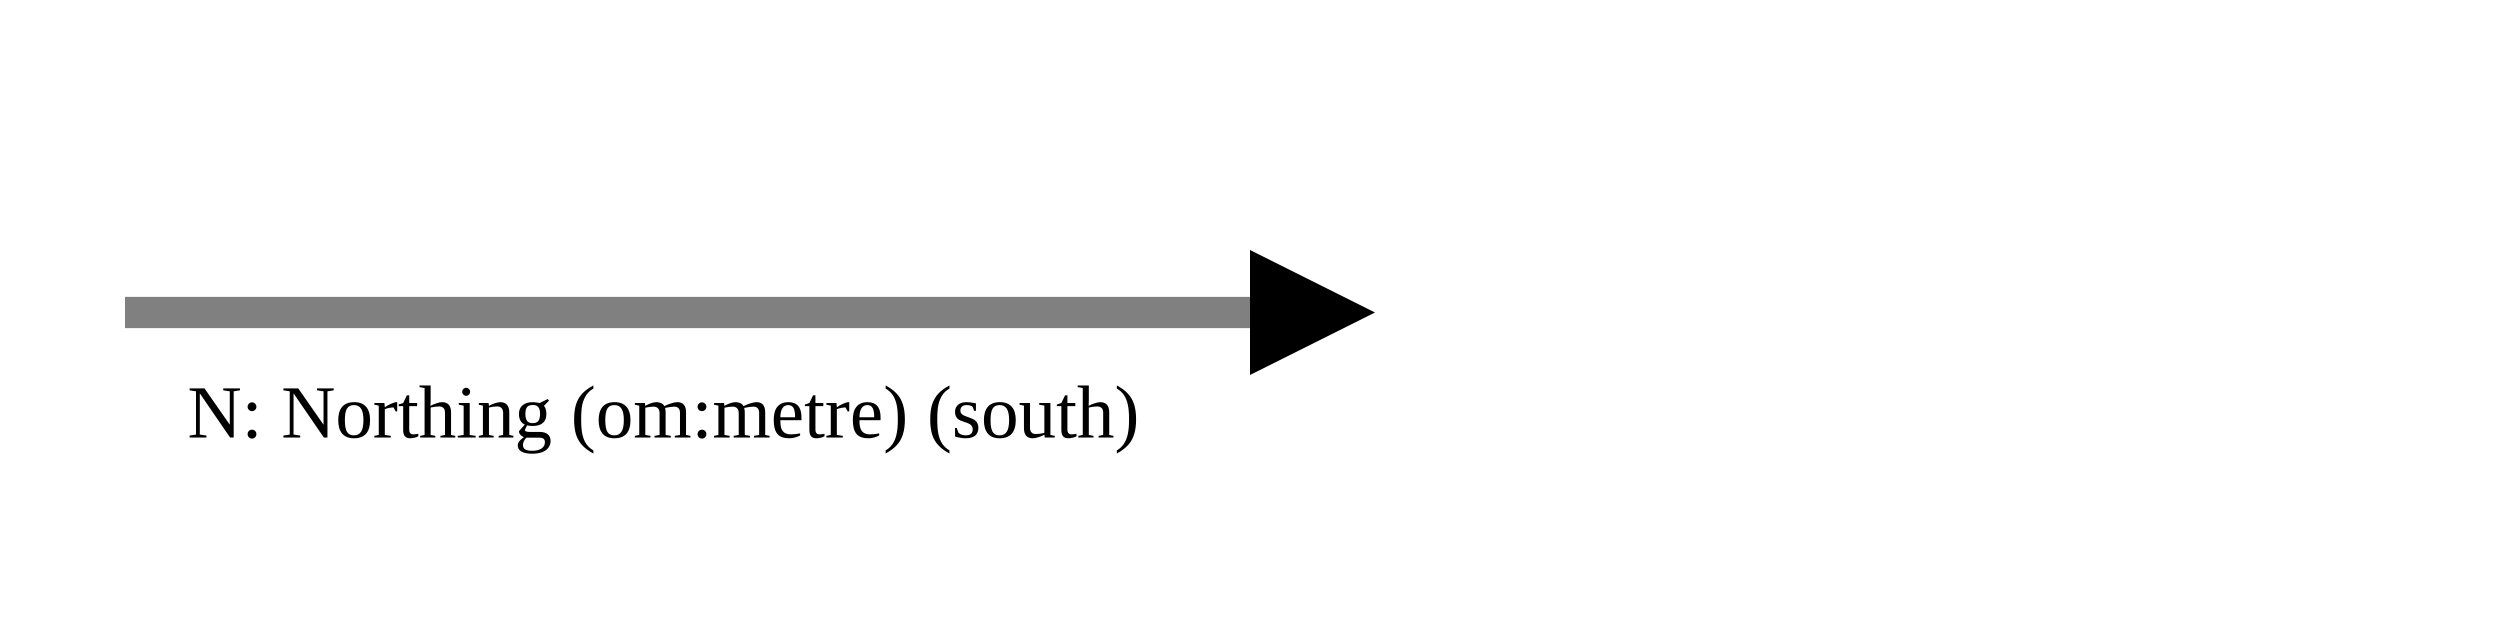
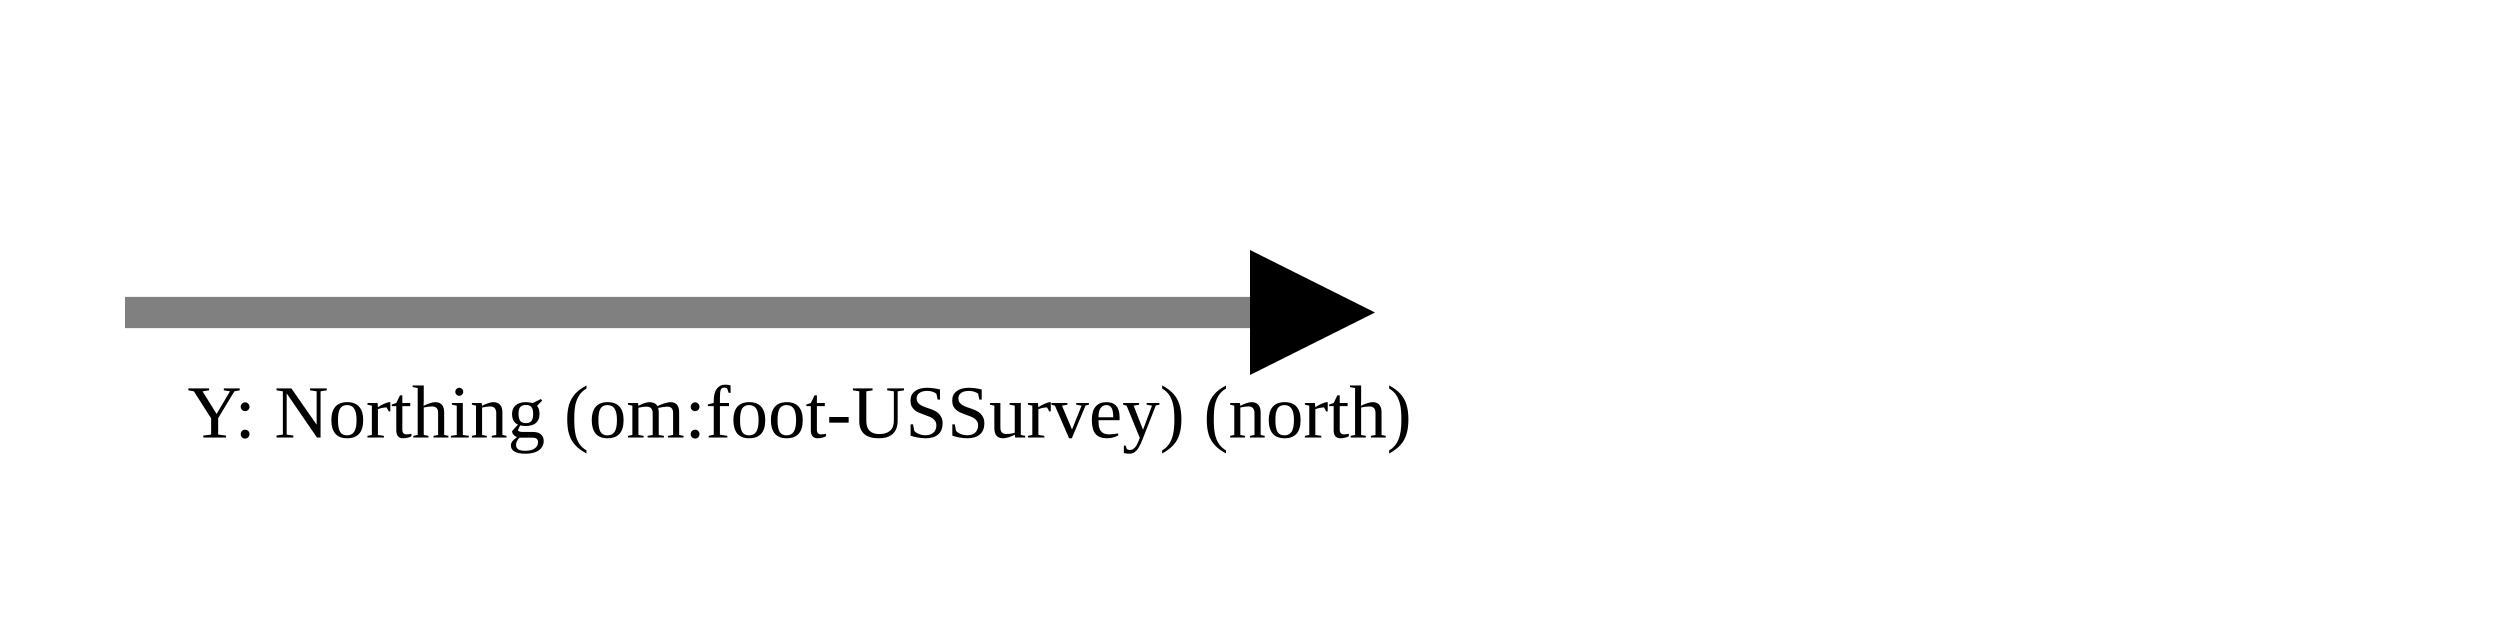
<svg xmlns="http://www.w3.org/2000/svg" version="1.1" width="400" height="100" viewbox="0 0 275 100">
  <defs>
    <marker id="arrowhead" markerWidth="10" markerHeight="7" refX="0" refY="2" orient="auto">
      <polygon points="0 0, 4 2, 0 4" />
    </marker>
  </defs>
  <line x1="20" y1="50" x2="200" y2="50" stroke="gray" stroke-width="5" marker-end="url(#arrowhead)" />
-   <text x="30" y="70" class="small">N: Northing (om:metre) (south)</text>
+   <text x="30" y="70" class="small">Y: Northing (om:foot-USSurvey) (north)</text>
</svg>
